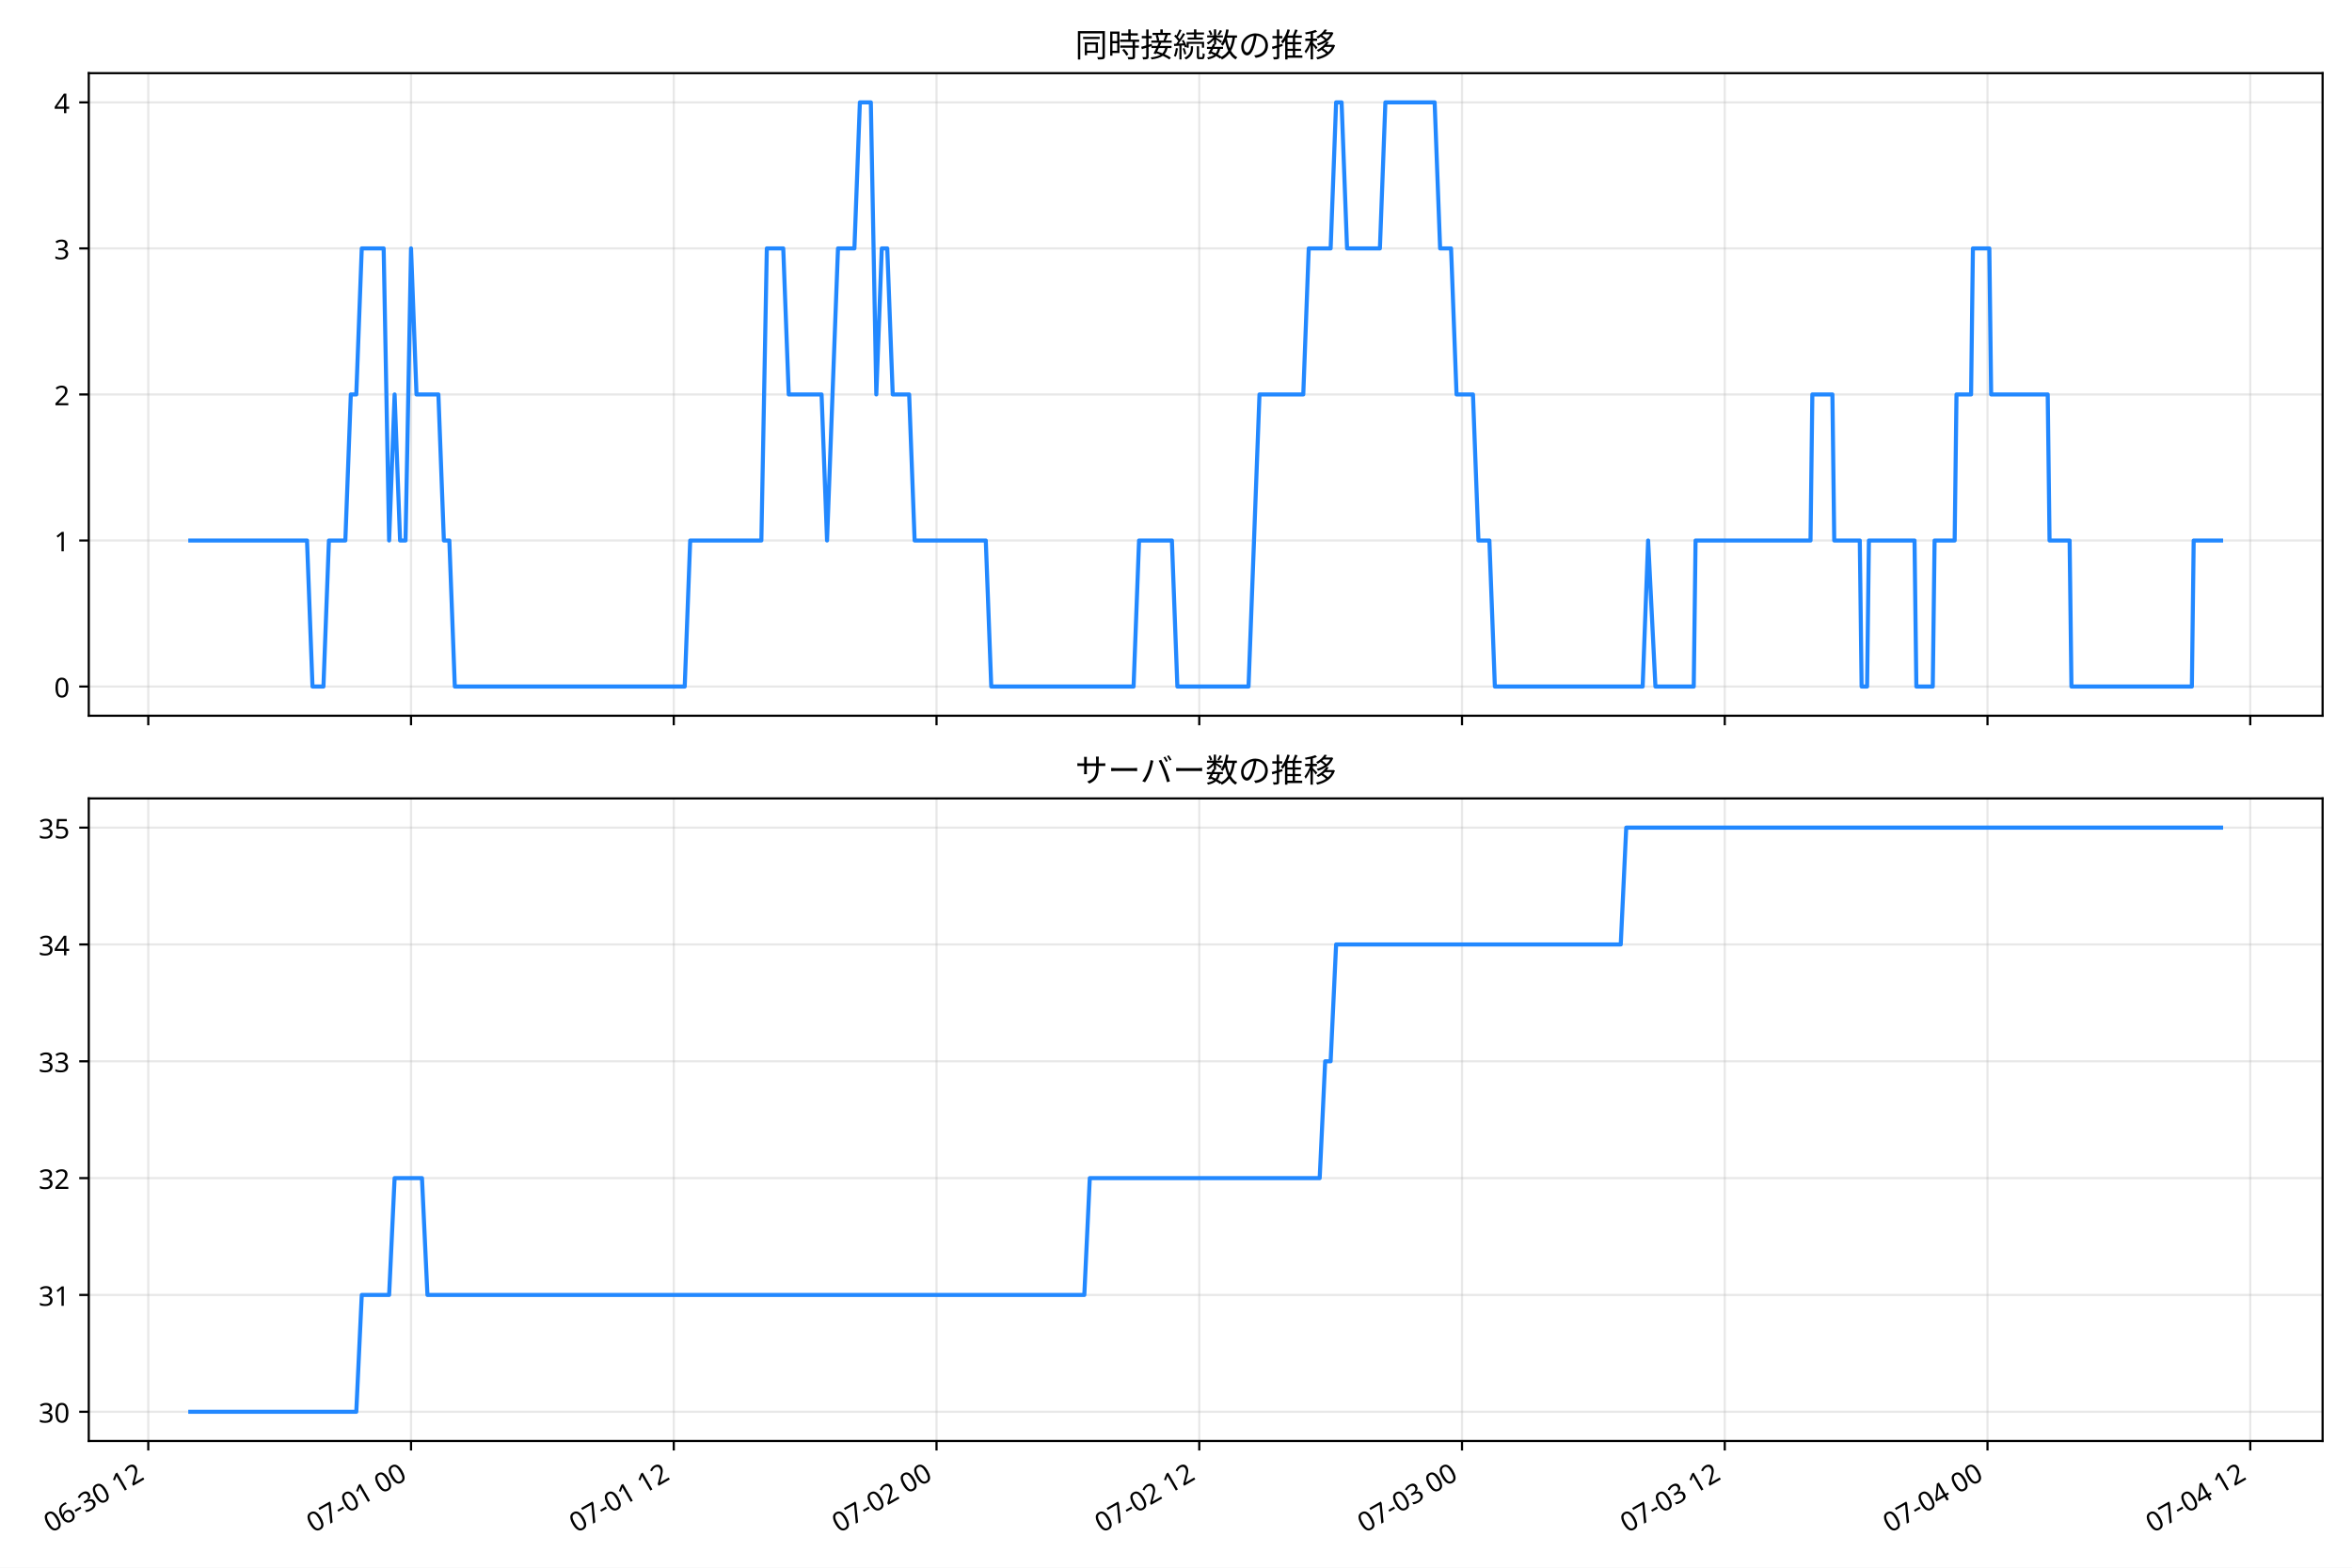
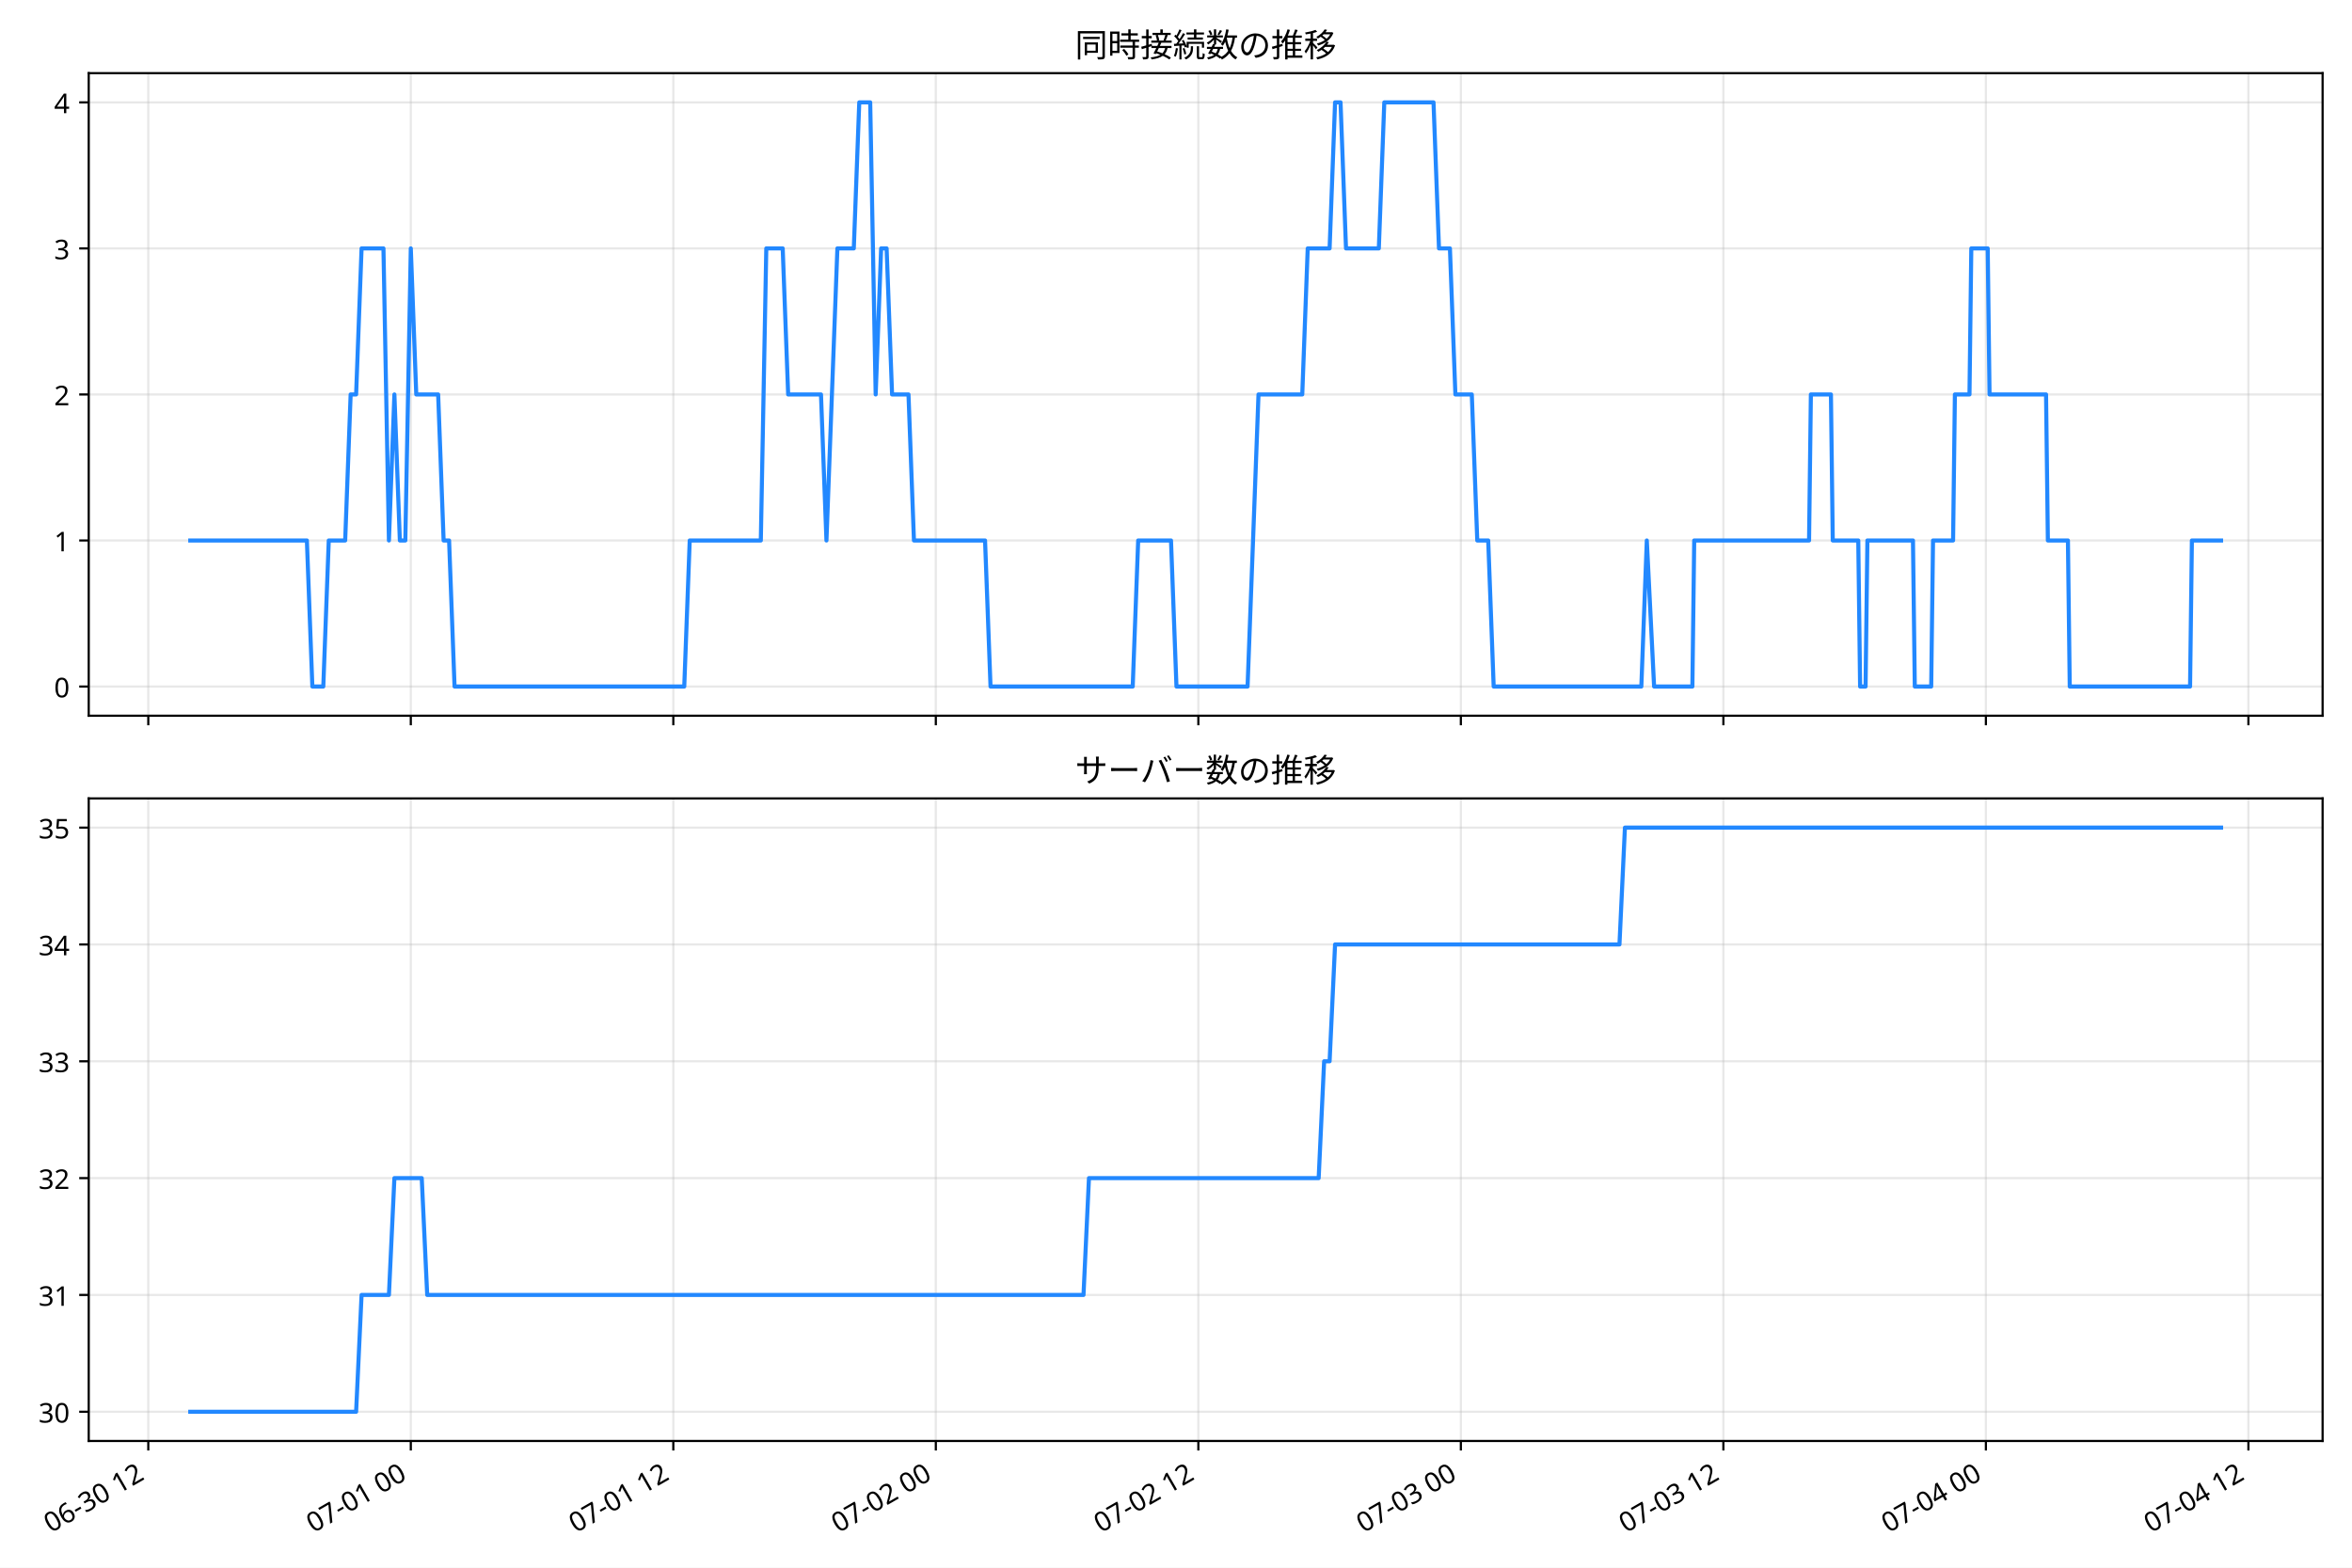
<svg xmlns="http://www.w3.org/2000/svg" xmlns:xlink="http://www.w3.org/1999/xlink" width="864pt" height="576pt" viewBox="0 0 864 576" version="1.1">
  <defs>
    <style type="text/css">*{stroke-linejoin: round; stroke-linecap: butt}</style>
  </defs>
  <g id="figure_1">
    <g id="patch_1">
      <path d="M 0 576  L 864 576  L 864 0  L 0 0  z " style="fill: #ffffff" />
    </g>
    <g id="axes_1">
      <g id="patch_2">
-         <path d="M 32.606 262.973  L 853.2 262.973  L 853.2 26.88  L 32.606 26.88  z " style="fill: #ffffff" />
+         <path d="M 32.595 262.973  L 853.2 262.973  L 853.2 26.88  L 32.595 26.88  z " style="fill: #ffffff" />
      </g>
      <g id="matplotlib.axis_1">
        <g id="xtick_1">
          <g id="line2d_1">
-             <path d="M 54.469 262.973  L 54.469 26.88  " clip-path="url(#p1c70924db7)" style="fill: none; stroke: #b0b0b0; stroke-opacity: 0.3; stroke-width: 0.8; stroke-linecap: square" />
+             <path d="M 54.472 262.973  L 54.472 26.88  " clip-path="url(#p6344072a41)" style="fill: none; stroke: #b0b0b0; stroke-opacity: 0.3; stroke-width: 0.8; stroke-linecap: square" />
          </g>
          <g id="line2d_2">
            <defs>
-               <path id="m3c6f975d9b" d="M 0 0  L 0 3.5  " style="stroke: #000000; stroke-width: 0.8" />
+               <path id="m04840f5a11" d="M 0 0  L 0 3.5  " style="stroke: #000000; stroke-width: 0.8" />
            </defs>
            <g>
-               <use xlink:href="#m3c6f975d9b" x="54.469" y="262.973" style="stroke: #000000; stroke-width: 0.8" />
+               <use xlink:href="#m04840f5a11" x="54.472" y="262.973" style="stroke: #000000; stroke-width: 0.8" />
            </g>
          </g>
        </g>
        <g id="xtick_2">
          <g id="line2d_3">
-             <path d="M 150.989 262.973  L 150.989 26.88  " clip-path="url(#p1c70924db7)" style="fill: none; stroke: #b0b0b0; stroke-opacity: 0.3; stroke-width: 0.8; stroke-linecap: square" />
+             <path d="M 150.906 262.973  L 150.906 26.88  " clip-path="url(#p6344072a41)" style="fill: none; stroke: #b0b0b0; stroke-opacity: 0.3; stroke-width: 0.8; stroke-linecap: square" />
          </g>
          <g id="line2d_4">
            <g>
-               <use xlink:href="#m3c6f975d9b" x="150.989" y="262.973" style="stroke: #000000; stroke-width: 0.8" />
+               <use xlink:href="#m04840f5a11" x="150.906" y="262.973" style="stroke: #000000; stroke-width: 0.8" />
            </g>
          </g>
        </g>
        <g id="xtick_3">
          <g id="line2d_5">
-             <path d="M 247.508 262.973  L 247.508 26.88  " clip-path="url(#p1c70924db7)" style="fill: none; stroke: #b0b0b0; stroke-opacity: 0.3; stroke-width: 0.8; stroke-linecap: square" />
+             <path d="M 247.34 262.973  L 247.34 26.88  " clip-path="url(#p6344072a41)" style="fill: none; stroke: #b0b0b0; stroke-opacity: 0.3; stroke-width: 0.8; stroke-linecap: square" />
          </g>
          <g id="line2d_6">
            <g>
-               <use xlink:href="#m3c6f975d9b" x="247.508" y="262.973" style="stroke: #000000; stroke-width: 0.8" />
+               <use xlink:href="#m04840f5a11" x="247.34" y="262.973" style="stroke: #000000; stroke-width: 0.8" />
            </g>
          </g>
        </g>
        <g id="xtick_4">
          <g id="line2d_7">
-             <path d="M 344.028 262.973  L 344.028 26.88  " clip-path="url(#p1c70924db7)" style="fill: none; stroke: #b0b0b0; stroke-opacity: 0.3; stroke-width: 0.8; stroke-linecap: square" />
+             <path d="M 343.774 262.973  L 343.774 26.88  " clip-path="url(#p6344072a41)" style="fill: none; stroke: #b0b0b0; stroke-opacity: 0.3; stroke-width: 0.8; stroke-linecap: square" />
          </g>
          <g id="line2d_8">
            <g>
-               <use xlink:href="#m3c6f975d9b" x="344.028" y="262.973" style="stroke: #000000; stroke-width: 0.8" />
+               <use xlink:href="#m04840f5a11" x="343.774" y="262.973" style="stroke: #000000; stroke-width: 0.8" />
            </g>
          </g>
        </g>
        <g id="xtick_5">
          <g id="line2d_9">
-             <path d="M 440.547 262.973  L 440.547 26.88  " clip-path="url(#p1c70924db7)" style="fill: none; stroke: #b0b0b0; stroke-opacity: 0.3; stroke-width: 0.8; stroke-linecap: square" />
+             <path d="M 440.209 262.973  L 440.209 26.88  " clip-path="url(#p6344072a41)" style="fill: none; stroke: #b0b0b0; stroke-opacity: 0.3; stroke-width: 0.8; stroke-linecap: square" />
          </g>
          <g id="line2d_10">
            <g>
-               <use xlink:href="#m3c6f975d9b" x="440.547" y="262.973" style="stroke: #000000; stroke-width: 0.8" />
+               <use xlink:href="#m04840f5a11" x="440.209" y="262.973" style="stroke: #000000; stroke-width: 0.8" />
            </g>
          </g>
        </g>
        <g id="xtick_6">
          <g id="line2d_11">
-             <path d="M 537.066 262.973  L 537.066 26.88  " clip-path="url(#p1c70924db7)" style="fill: none; stroke: #b0b0b0; stroke-opacity: 0.3; stroke-width: 0.8; stroke-linecap: square" />
+             <path d="M 536.643 262.973  L 536.643 26.88  " clip-path="url(#p6344072a41)" style="fill: none; stroke: #b0b0b0; stroke-opacity: 0.3; stroke-width: 0.8; stroke-linecap: square" />
          </g>
          <g id="line2d_12">
            <g>
-               <use xlink:href="#m3c6f975d9b" x="537.066" y="262.973" style="stroke: #000000; stroke-width: 0.8" />
+               <use xlink:href="#m04840f5a11" x="536.643" y="262.973" style="stroke: #000000; stroke-width: 0.8" />
            </g>
          </g>
        </g>
        <g id="xtick_7">
          <g id="line2d_13">
-             <path d="M 633.586 262.973  L 633.586 26.88  " clip-path="url(#p1c70924db7)" style="fill: none; stroke: #b0b0b0; stroke-opacity: 0.3; stroke-width: 0.8; stroke-linecap: square" />
+             <path d="M 633.077 262.973  L 633.077 26.88  " clip-path="url(#p6344072a41)" style="fill: none; stroke: #b0b0b0; stroke-opacity: 0.3; stroke-width: 0.8; stroke-linecap: square" />
          </g>
          <g id="line2d_14">
            <g>
-               <use xlink:href="#m3c6f975d9b" x="633.586" y="262.973" style="stroke: #000000; stroke-width: 0.8" />
+               <use xlink:href="#m04840f5a11" x="633.077" y="262.973" style="stroke: #000000; stroke-width: 0.8" />
            </g>
          </g>
        </g>
        <g id="xtick_8">
          <g id="line2d_15">
-             <path d="M 730.105 262.973  L 730.105 26.88  " clip-path="url(#p1c70924db7)" style="fill: none; stroke: #b0b0b0; stroke-opacity: 0.3; stroke-width: 0.8; stroke-linecap: square" />
+             <path d="M 729.511 262.973  L 729.511 26.88  " clip-path="url(#p6344072a41)" style="fill: none; stroke: #b0b0b0; stroke-opacity: 0.3; stroke-width: 0.8; stroke-linecap: square" />
          </g>
          <g id="line2d_16">
            <g>
-               <use xlink:href="#m3c6f975d9b" x="730.105" y="262.973" style="stroke: #000000; stroke-width: 0.8" />
+               <use xlink:href="#m04840f5a11" x="729.511" y="262.973" style="stroke: #000000; stroke-width: 0.8" />
            </g>
          </g>
        </g>
        <g id="xtick_9">
          <g id="line2d_17">
-             <path d="M 826.625 262.973  L 826.625 26.88  " clip-path="url(#p1c70924db7)" style="fill: none; stroke: #b0b0b0; stroke-opacity: 0.3; stroke-width: 0.8; stroke-linecap: square" />
+             <path d="M 825.945 262.973  L 825.945 26.88  " clip-path="url(#p6344072a41)" style="fill: none; stroke: #b0b0b0; stroke-opacity: 0.3; stroke-width: 0.8; stroke-linecap: square" />
          </g>
          <g id="line2d_18">
            <g>
-               <use xlink:href="#m3c6f975d9b" x="826.625" y="262.973" style="stroke: #000000; stroke-width: 0.8" />
+               <use xlink:href="#m04840f5a11" x="825.945" y="262.973" style="stroke: #000000; stroke-width: 0.8" />
            </g>
          </g>
        </g>
      </g>
      <g id="matplotlib.axis_2">
        <g id="ytick_1">
          <g id="line2d_19">
-             <path d="M 32.606 252.241  L 853.2 252.241  " clip-path="url(#p1c70924db7)" style="fill: none; stroke: #b0b0b0; stroke-opacity: 0.3; stroke-width: 0.8; stroke-linecap: square" />
+             <path d="M 32.595 252.241  L 853.2 252.241  " clip-path="url(#p6344072a41)" style="fill: none; stroke: #b0b0b0; stroke-opacity: 0.3; stroke-width: 0.8; stroke-linecap: square" />
          </g>
          <g id="line2d_20">
            <defs>
-               <path id="med334ea3a2" d="M 0 0  L -3.5 0  " style="stroke: #000000; stroke-width: 0.8" />
+               <path id="m903508f069" d="M 0 0  L -3.5 0  " style="stroke: #000000; stroke-width: 0.8" />
            </defs>
            <g>
-               <use xlink:href="#med334ea3a2" x="32.606" y="252.241" style="stroke: #000000; stroke-width: 0.8" />
+               <use xlink:href="#m903508f069" x="32.595" y="252.241" style="stroke: #000000; stroke-width: 0.8" />
            </g>
          </g>
          <g id="text_1">
-             <text style="font-size: 10px; font-family: 'Noto Sans JP'; text-anchor: end" x="25.606" y="256.226" transform="rotate(-0 25.60603 256.2264)">0</text>
+             <text style="font-size: 10px; font-family: 'Noto Sans JP'; text-anchor: end" x="25.595" y="256.226" transform="rotate(-0 25.59472 256.2264)">0</text>
          </g>
        </g>
        <g id="ytick_2">
          <g id="line2d_21">
-             <path d="M 32.606 198.584  L 853.2 198.584  " clip-path="url(#p1c70924db7)" style="fill: none; stroke: #b0b0b0; stroke-opacity: 0.3; stroke-width: 0.8; stroke-linecap: square" />
+             <path d="M 32.595 198.584  L 853.2 198.584  " clip-path="url(#p6344072a41)" style="fill: none; stroke: #b0b0b0; stroke-opacity: 0.3; stroke-width: 0.8; stroke-linecap: square" />
          </g>
          <g id="line2d_22">
            <g>
-               <use xlink:href="#med334ea3a2" x="32.606" y="198.584" style="stroke: #000000; stroke-width: 0.8" />
+               <use xlink:href="#m903508f069" x="32.595" y="198.584" style="stroke: #000000; stroke-width: 0.8" />
            </g>
          </g>
          <g id="text_2">
-             <text style="font-size: 10px; font-family: 'Noto Sans JP'; text-anchor: end" x="25.606" y="202.569" transform="rotate(-0 25.60603 202.569)">1</text>
+             <text style="font-size: 10px; font-family: 'Noto Sans JP'; text-anchor: end" x="25.595" y="202.569" transform="rotate(-0 25.59472 202.569)">1</text>
          </g>
        </g>
        <g id="ytick_3">
          <g id="line2d_23">
-             <path d="M 32.606 144.926  L 853.2 144.926  " clip-path="url(#p1c70924db7)" style="fill: none; stroke: #b0b0b0; stroke-opacity: 0.3; stroke-width: 0.8; stroke-linecap: square" />
+             <path d="M 32.595 144.926  L 853.2 144.926  " clip-path="url(#p6344072a41)" style="fill: none; stroke: #b0b0b0; stroke-opacity: 0.3; stroke-width: 0.8; stroke-linecap: square" />
          </g>
          <g id="line2d_24">
            <g>
-               <use xlink:href="#med334ea3a2" x="32.606" y="144.926" style="stroke: #000000; stroke-width: 0.8" />
+               <use xlink:href="#m903508f069" x="32.595" y="144.926" style="stroke: #000000; stroke-width: 0.8" />
            </g>
          </g>
          <g id="text_3">
-             <text style="font-size: 10px; font-family: 'Noto Sans JP'; text-anchor: end" x="25.606" y="148.912" transform="rotate(-0 25.60603 148.9115)">2</text>
+             <text style="font-size: 10px; font-family: 'Noto Sans JP'; text-anchor: end" x="25.595" y="148.912" transform="rotate(-0 25.59472 148.9115)">2</text>
          </g>
        </g>
        <g id="ytick_4">
          <g id="line2d_25">
-             <path d="M 32.606 91.269  L 853.2 91.269  " clip-path="url(#p1c70924db7)" style="fill: none; stroke: #b0b0b0; stroke-opacity: 0.3; stroke-width: 0.8; stroke-linecap: square" />
+             <path d="M 32.595 91.269  L 853.2 91.269  " clip-path="url(#p6344072a41)" style="fill: none; stroke: #b0b0b0; stroke-opacity: 0.3; stroke-width: 0.8; stroke-linecap: square" />
          </g>
          <g id="line2d_26">
            <g>
-               <use xlink:href="#med334ea3a2" x="32.606" y="91.269" style="stroke: #000000; stroke-width: 0.8" />
+               <use xlink:href="#m903508f069" x="32.595" y="91.269" style="stroke: #000000; stroke-width: 0.8" />
            </g>
          </g>
          <g id="text_4">
-             <text style="font-size: 10px; font-family: 'Noto Sans JP'; text-anchor: end" x="25.606" y="95.254" transform="rotate(-0 25.60603 95.25408)">3</text>
+             <text style="font-size: 10px; font-family: 'Noto Sans JP'; text-anchor: end" x="25.595" y="95.254" transform="rotate(-0 25.59472 95.25408)">3</text>
          </g>
        </g>
        <g id="ytick_5">
          <g id="line2d_27">
-             <path d="M 32.606 37.611  L 853.2 37.611  " clip-path="url(#p1c70924db7)" style="fill: none; stroke: #b0b0b0; stroke-opacity: 0.3; stroke-width: 0.8; stroke-linecap: square" />
+             <path d="M 32.595 37.611  L 853.2 37.611  " clip-path="url(#p6344072a41)" style="fill: none; stroke: #b0b0b0; stroke-opacity: 0.3; stroke-width: 0.8; stroke-linecap: square" />
          </g>
          <g id="line2d_28">
            <g>
-               <use xlink:href="#med334ea3a2" x="32.606" y="37.611" style="stroke: #000000; stroke-width: 0.8" />
+               <use xlink:href="#m903508f069" x="32.595" y="37.611" style="stroke: #000000; stroke-width: 0.8" />
            </g>
          </g>
          <g id="text_5">
-             <text style="font-size: 10px; font-family: 'Noto Sans JP'; text-anchor: end" x="25.606" y="41.597" transform="rotate(-0 25.60603 41.59664)">4</text>
+             <text style="font-size: 10px; font-family: 'Noto Sans JP'; text-anchor: end" x="25.595" y="41.597" transform="rotate(-0 25.59472 41.59664)">4</text>
          </g>
        </g>
      </g>
      <g id="line2d_29">
-         <path d="M 69.906 198.584  L 112.783 198.584  L 114.794 252.241  L 118.816 252.241  L 120.826 198.584  L 126.859 198.584  L 128.87 144.926  L 130.881 144.926  L 132.891 91.269  L 140.935 91.269  L 142.945 198.584  L 144.956 144.926  L 146.967 198.584  L 148.978 198.584  L 150.989 91.269  L 153 144.926  L 161.043 144.926  L 163.054 198.584  L 165.065 198.584  L 167.075 252.241  L 251.53 252.241  L 253.541 198.584  L 279.681 198.584  L 281.692 91.269  L 287.725 91.269  L 289.735 144.926  L 301.8 144.926  L 303.811 198.584  L 307.833 91.269  L 313.865 91.269  L 315.876 37.611  L 319.898 37.611  L 321.909 144.926  L 323.919 91.269  L 325.93 91.269  L 327.941 144.926  L 333.973 144.926  L 335.984 198.584  L 362.125 198.584  L 364.136 252.241  L 416.417 252.241  L 418.428 198.584  L 430.493 198.584  L 432.504 252.241  L 458.644 252.241  L 462.666 144.926  L 478.753 144.926  L 480.763 91.269  L 488.807 91.269  L 490.818 37.611  L 492.828 37.611  L 494.839 91.269  L 506.904 91.269  L 508.915 37.611  L 527.012 37.611  L 529.023 91.269  L 533.045 91.269  L 535.056 144.926  L 541.088 144.926  L 543.099 198.584  L 547.121 198.584  L 549.131 252.241  L 603.424 252.241  L 605.434 198.584  L 608.115 252.241  L 622.191 252.241  L 622.861 198.584  L 665.089 198.584  L 665.759 144.926  L 673.132 144.926  L 673.802 198.584  L 683.186 198.584  L 683.856 252.241  L 685.867 252.241  L 686.537 198.584  L 703.294 198.584  L 703.965 252.241  L 709.997 252.241  L 710.667 198.584  L 718.04 198.584  L 718.711 144.926  L 724.073 144.926  L 724.743 91.269  L 730.776 91.269  L 731.446 144.926  L 752.224 144.926  L 752.895 198.584  L 760.268 198.584  L 760.938 252.241  L 805.176 252.241  L 805.846 198.584  L 815.9 198.584  L 815.9 198.584  " clip-path="url(#p1c70924db7)" style="fill: none; stroke: #2288ff; stroke-width: 1.5; stroke-linecap: square" />
+         <path d="M 69.895 198.584  L 112.734 198.584  L 114.744 252.241  L 118.762 252.241  L 120.771 198.584  L 126.798 198.584  L 128.807 144.926  L 130.816 144.926  L 132.825 91.269  L 140.861 91.269  L 142.87 198.584  L 144.879 144.926  L 146.888 198.584  L 148.897 198.584  L 150.906 91.269  L 152.915 144.926  L 160.952 144.926  L 162.961 198.584  L 164.97 198.584  L 166.979 252.241  L 251.358 252.241  L 253.368 198.584  L 279.485 198.584  L 281.494 91.269  L 287.521 91.269  L 289.53 144.926  L 301.585 144.926  L 303.594 198.584  L 307.612 91.269  L 313.639 91.269  L 315.648 37.611  L 319.666 37.611  L 321.675 144.926  L 323.684 91.269  L 325.693 91.269  L 327.702 144.926  L 333.729 144.926  L 335.738 198.584  L 361.856 198.584  L 363.865 252.241  L 416.1 252.241  L 418.109 198.584  L 430.163 198.584  L 432.172 252.241  L 458.29 252.241  L 462.308 144.926  L 478.38 144.926  L 480.389 91.269  L 488.426 91.269  L 490.435 37.611  L 492.444 37.611  L 494.453 91.269  L 506.507 91.269  L 508.516 37.611  L 526.597 37.611  L 528.607 91.269  L 532.625 91.269  L 534.634 144.926  L 540.661 144.926  L 542.67 198.584  L 546.688 198.584  L 548.697 252.241  L 602.941 252.241  L 604.95 198.584  L 607.629 252.241  L 621.692 252.241  L 622.362 198.584  L 664.552 198.584  L 665.221 144.926  L 672.588 144.926  L 673.258 198.584  L 682.633 198.584  L 683.303 252.241  L 685.312 252.241  L 685.982 198.584  L 702.724 198.584  L 703.393 252.241  L 709.42 252.241  L 710.09 198.584  L 717.457 198.584  L 718.126 144.926  L 723.484 144.926  L 724.153 91.269  L 730.181 91.269  L 730.85 144.926  L 751.61 144.926  L 752.28 198.584  L 759.647 198.584  L 760.316 252.241  L 804.515 252.241  L 805.185 198.584  L 815.9 198.584  L 815.9 198.584  " clip-path="url(#p6344072a41)" style="fill: none; stroke: #2288ff; stroke-width: 1.5; stroke-linecap: square" />
      </g>
      <g id="patch_3">
-         <path d="M 32.606 262.973  L 32.606 26.88  " style="fill: none; stroke: #000000; stroke-width: 0.8; stroke-linejoin: miter; stroke-linecap: square" />
+         <path d="M 32.595 262.973  L 32.595 26.88  " style="fill: none; stroke: #000000; stroke-width: 0.8; stroke-linejoin: miter; stroke-linecap: square" />
      </g>
      <g id="patch_4">
        <path d="M 853.2 262.973  L 853.2 26.88  " style="fill: none; stroke: #000000; stroke-width: 0.8; stroke-linejoin: miter; stroke-linecap: square" />
      </g>
      <g id="patch_5">
-         <path d="M 32.606 262.973  L 853.2 262.973  " style="fill: none; stroke: #000000; stroke-width: 0.8; stroke-linejoin: miter; stroke-linecap: square" />
+         <path d="M 32.595 262.973  L 853.2 262.973  " style="fill: none; stroke: #000000; stroke-width: 0.8; stroke-linejoin: miter; stroke-linecap: square" />
      </g>
      <g id="patch_6">
-         <path d="M 32.606 26.88  L 853.2 26.88  " style="fill: none; stroke: #000000; stroke-width: 0.8; stroke-linejoin: miter; stroke-linecap: square" />
+         <path d="M 32.595 26.88  L 853.2 26.88  " style="fill: none; stroke: #000000; stroke-width: 0.8; stroke-linejoin: miter; stroke-linecap: square" />
      </g>
      <g id="text_6">
-         <text style="font-size: 12px; font-family: 'Noto Sans JP'; text-anchor: middle" x="442.903" y="20.88" transform="rotate(-0 442.903 20.88)">同時接続数の推移</text>
+         <text style="font-size: 12px; font-family: 'Noto Sans JP'; text-anchor: middle" x="442.897" y="20.88" transform="rotate(-0 442.8974 20.88)">同時接続数の推移</text>
      </g>
    </g>
    <g id="axes_2">
      <g id="patch_7">
-         <path d="M 32.606 529.445  L 853.2 529.445  L 853.2 293.353  L 32.606 293.353  z " style="fill: #ffffff" />
+         <path d="M 32.595 529.445  L 853.2 529.445  L 853.2 293.353  L 32.595 293.353  z " style="fill: #ffffff" />
      </g>
      <g id="matplotlib.axis_3">
        <g id="xtick_10">
          <g id="line2d_30">
-             <path d="M 54.469 529.445  L 54.469 293.353  " clip-path="url(#pd8e232817e)" style="fill: none; stroke: #b0b0b0; stroke-opacity: 0.3; stroke-width: 0.8; stroke-linecap: square" />
+             <path d="M 54.472 529.445  L 54.472 293.353  " clip-path="url(#p253adf27a3)" style="fill: none; stroke: #b0b0b0; stroke-opacity: 0.3; stroke-width: 0.8; stroke-linecap: square" />
          </g>
          <g id="line2d_31">
            <g>
-               <use xlink:href="#m3c6f975d9b" x="54.469" y="529.445" style="stroke: #000000; stroke-width: 0.8" />
+               <use xlink:href="#m04840f5a11" x="54.472" y="529.445" style="stroke: #000000; stroke-width: 0.8" />
            </g>
          </g>
          <g id="text_7">
-             <text style="font-size: 10px; font-family: 'Noto Sans JP'" transform="translate(18.6959 563.3581) rotate(-30)">06-30 12</text>
+             <text style="font-size: 10px; font-family: 'Noto Sans JP'" transform="translate(18.69875 563.3581) rotate(-30)">06-30 12</text>
          </g>
        </g>
        <g id="xtick_11">
          <g id="line2d_32">
-             <path d="M 150.989 529.445  L 150.989 293.353  " clip-path="url(#pd8e232817e)" style="fill: none; stroke: #b0b0b0; stroke-opacity: 0.3; stroke-width: 0.8; stroke-linecap: square" />
+             <path d="M 150.906 529.445  L 150.906 293.353  " clip-path="url(#p253adf27a3)" style="fill: none; stroke: #b0b0b0; stroke-opacity: 0.3; stroke-width: 0.8; stroke-linecap: square" />
          </g>
          <g id="line2d_33">
            <g>
-               <use xlink:href="#m3c6f975d9b" x="150.989" y="529.445" style="stroke: #000000; stroke-width: 0.8" />
+               <use xlink:href="#m04840f5a11" x="150.906" y="529.445" style="stroke: #000000; stroke-width: 0.8" />
            </g>
          </g>
          <g id="text_8">
-             <text style="font-size: 10px; font-family: 'Noto Sans JP'" transform="translate(115.2153 563.3581) rotate(-30)">07-01 00</text>
+             <text style="font-size: 10px; font-family: 'Noto Sans JP'" transform="translate(115.1328 563.3581) rotate(-30)">07-01 00</text>
          </g>
        </g>
        <g id="xtick_12">
          <g id="line2d_34">
-             <path d="M 247.508 529.445  L 247.508 293.353  " clip-path="url(#pd8e232817e)" style="fill: none; stroke: #b0b0b0; stroke-opacity: 0.3; stroke-width: 0.8; stroke-linecap: square" />
+             <path d="M 247.34 529.445  L 247.34 293.353  " clip-path="url(#p253adf27a3)" style="fill: none; stroke: #b0b0b0; stroke-opacity: 0.3; stroke-width: 0.8; stroke-linecap: square" />
          </g>
          <g id="line2d_35">
            <g>
-               <use xlink:href="#m3c6f975d9b" x="247.508" y="529.445" style="stroke: #000000; stroke-width: 0.8" />
+               <use xlink:href="#m04840f5a11" x="247.34" y="529.445" style="stroke: #000000; stroke-width: 0.8" />
            </g>
          </g>
          <g id="text_9">
-             <text style="font-size: 10px; font-family: 'Noto Sans JP'" transform="translate(211.7347 563.3581) rotate(-30)">07-01 12</text>
+             <text style="font-size: 10px; font-family: 'Noto Sans JP'" transform="translate(211.5669 563.3581) rotate(-30)">07-01 12</text>
          </g>
        </g>
        <g id="xtick_13">
          <g id="line2d_36">
-             <path d="M 344.028 529.445  L 344.028 293.353  " clip-path="url(#pd8e232817e)" style="fill: none; stroke: #b0b0b0; stroke-opacity: 0.3; stroke-width: 0.8; stroke-linecap: square" />
+             <path d="M 343.774 529.445  L 343.774 293.353  " clip-path="url(#p253adf27a3)" style="fill: none; stroke: #b0b0b0; stroke-opacity: 0.3; stroke-width: 0.8; stroke-linecap: square" />
          </g>
          <g id="line2d_37">
            <g>
-               <use xlink:href="#m3c6f975d9b" x="344.028" y="529.445" style="stroke: #000000; stroke-width: 0.8" />
+               <use xlink:href="#m04840f5a11" x="343.774" y="529.445" style="stroke: #000000; stroke-width: 0.8" />
            </g>
          </g>
          <g id="text_10">
-             <text style="font-size: 10px; font-family: 'Noto Sans JP'" transform="translate(308.2541 563.3581) rotate(-30)">07-02 00</text>
+             <text style="font-size: 10px; font-family: 'Noto Sans JP'" transform="translate(308.001 563.3581) rotate(-30)">07-02 00</text>
          </g>
        </g>
        <g id="xtick_14">
          <g id="line2d_38">
-             <path d="M 440.547 529.445  L 440.547 293.353  " clip-path="url(#pd8e232817e)" style="fill: none; stroke: #b0b0b0; stroke-opacity: 0.3; stroke-width: 0.8; stroke-linecap: square" />
+             <path d="M 440.209 529.445  L 440.209 293.353  " clip-path="url(#p253adf27a3)" style="fill: none; stroke: #b0b0b0; stroke-opacity: 0.3; stroke-width: 0.8; stroke-linecap: square" />
          </g>
          <g id="line2d_39">
            <g>
-               <use xlink:href="#m3c6f975d9b" x="440.547" y="529.445" style="stroke: #000000; stroke-width: 0.8" />
+               <use xlink:href="#m04840f5a11" x="440.209" y="529.445" style="stroke: #000000; stroke-width: 0.8" />
            </g>
          </g>
          <g id="text_11">
-             <text style="font-size: 10px; font-family: 'Noto Sans JP'" transform="translate(404.7736 563.3581) rotate(-30)">07-02 12</text>
+             <text style="font-size: 10px; font-family: 'Noto Sans JP'" transform="translate(404.4351 563.3581) rotate(-30)">07-02 12</text>
          </g>
        </g>
        <g id="xtick_15">
          <g id="line2d_40">
-             <path d="M 537.066 529.445  L 537.066 293.353  " clip-path="url(#pd8e232817e)" style="fill: none; stroke: #b0b0b0; stroke-opacity: 0.3; stroke-width: 0.8; stroke-linecap: square" />
+             <path d="M 536.643 529.445  L 536.643 293.353  " clip-path="url(#p253adf27a3)" style="fill: none; stroke: #b0b0b0; stroke-opacity: 0.3; stroke-width: 0.8; stroke-linecap: square" />
          </g>
          <g id="line2d_41">
            <g>
-               <use xlink:href="#m3c6f975d9b" x="537.066" y="529.445" style="stroke: #000000; stroke-width: 0.8" />
+               <use xlink:href="#m04840f5a11" x="536.643" y="529.445" style="stroke: #000000; stroke-width: 0.8" />
            </g>
          </g>
          <g id="text_12">
-             <text style="font-size: 10px; font-family: 'Noto Sans JP'" transform="translate(501.293 563.3581) rotate(-30)">07-03 00</text>
+             <text style="font-size: 10px; font-family: 'Noto Sans JP'" transform="translate(500.8692 563.3581) rotate(-30)">07-03 00</text>
          </g>
        </g>
        <g id="xtick_16">
          <g id="line2d_42">
-             <path d="M 633.586 529.445  L 633.586 293.353  " clip-path="url(#pd8e232817e)" style="fill: none; stroke: #b0b0b0; stroke-opacity: 0.3; stroke-width: 0.8; stroke-linecap: square" />
+             <path d="M 633.077 529.445  L 633.077 293.353  " clip-path="url(#p253adf27a3)" style="fill: none; stroke: #b0b0b0; stroke-opacity: 0.3; stroke-width: 0.8; stroke-linecap: square" />
          </g>
          <g id="line2d_43">
            <g>
-               <use xlink:href="#m3c6f975d9b" x="633.586" y="529.445" style="stroke: #000000; stroke-width: 0.8" />
+               <use xlink:href="#m04840f5a11" x="633.077" y="529.445" style="stroke: #000000; stroke-width: 0.8" />
            </g>
          </g>
          <g id="text_13">
-             <text style="font-size: 10px; font-family: 'Noto Sans JP'" transform="translate(597.8124 563.3581) rotate(-30)">07-03 12</text>
+             <text style="font-size: 10px; font-family: 'Noto Sans JP'" transform="translate(597.3033 563.3581) rotate(-30)">07-03 12</text>
          </g>
        </g>
        <g id="xtick_17">
          <g id="line2d_44">
-             <path d="M 730.105 529.445  L 730.105 293.353  " clip-path="url(#pd8e232817e)" style="fill: none; stroke: #b0b0b0; stroke-opacity: 0.3; stroke-width: 0.8; stroke-linecap: square" />
+             <path d="M 729.511 529.445  L 729.511 293.353  " clip-path="url(#p253adf27a3)" style="fill: none; stroke: #b0b0b0; stroke-opacity: 0.3; stroke-width: 0.8; stroke-linecap: square" />
          </g>
          <g id="line2d_45">
            <g>
-               <use xlink:href="#m3c6f975d9b" x="730.105" y="529.445" style="stroke: #000000; stroke-width: 0.8" />
+               <use xlink:href="#m04840f5a11" x="729.511" y="529.445" style="stroke: #000000; stroke-width: 0.8" />
            </g>
          </g>
          <g id="text_14">
-             <text style="font-size: 10px; font-family: 'Noto Sans JP'" transform="translate(694.3318 563.3581) rotate(-30)">07-04 00</text>
+             <text style="font-size: 10px; font-family: 'Noto Sans JP'" transform="translate(693.7374 563.3581) rotate(-30)">07-04 00</text>
          </g>
        </g>
        <g id="xtick_18">
          <g id="line2d_46">
-             <path d="M 826.625 529.445  L 826.625 293.353  " clip-path="url(#pd8e232817e)" style="fill: none; stroke: #b0b0b0; stroke-opacity: 0.3; stroke-width: 0.8; stroke-linecap: square" />
+             <path d="M 825.945 529.445  L 825.945 293.353  " clip-path="url(#p253adf27a3)" style="fill: none; stroke: #b0b0b0; stroke-opacity: 0.3; stroke-width: 0.8; stroke-linecap: square" />
          </g>
          <g id="line2d_47">
            <g>
-               <use xlink:href="#m3c6f975d9b" x="826.625" y="529.445" style="stroke: #000000; stroke-width: 0.8" />
+               <use xlink:href="#m04840f5a11" x="825.945" y="529.445" style="stroke: #000000; stroke-width: 0.8" />
            </g>
          </g>
          <g id="text_15">
-             <text style="font-size: 10px; font-family: 'Noto Sans JP'" transform="translate(790.8512 563.3581) rotate(-30)">07-04 12</text>
+             <text style="font-size: 10px; font-family: 'Noto Sans JP'" transform="translate(790.1715 563.3581) rotate(-30)">07-04 12</text>
          </g>
        </g>
      </g>
      <g id="matplotlib.axis_4">
        <g id="ytick_6">
          <g id="line2d_48">
-             <path d="M 32.606 518.714  L 853.2 518.714  " clip-path="url(#pd8e232817e)" style="fill: none; stroke: #b0b0b0; stroke-opacity: 0.3; stroke-width: 0.8; stroke-linecap: square" />
+             <path d="M 32.595 518.714  L 853.2 518.714  " clip-path="url(#p253adf27a3)" style="fill: none; stroke: #b0b0b0; stroke-opacity: 0.3; stroke-width: 0.8; stroke-linecap: square" />
          </g>
          <g id="line2d_49">
            <g>
-               <use xlink:href="#med334ea3a2" x="32.606" y="518.714" style="stroke: #000000; stroke-width: 0.8" />
+               <use xlink:href="#m903508f069" x="32.595" y="518.714" style="stroke: #000000; stroke-width: 0.8" />
            </g>
          </g>
          <g id="text_16">
-             <text style="font-size: 10px; font-family: 'Noto Sans JP'; text-anchor: end" x="25.606" y="522.699" transform="rotate(-0 25.60603 522.6991)">30</text>
+             <text style="font-size: 10px; font-family: 'Noto Sans JP'; text-anchor: end" x="25.595" y="522.699" transform="rotate(-0 25.59472 522.6991)">30</text>
          </g>
        </g>
        <g id="ytick_7">
          <g id="line2d_50">
-             <path d="M 32.606 475.788  L 853.2 475.788  " clip-path="url(#pd8e232817e)" style="fill: none; stroke: #b0b0b0; stroke-opacity: 0.3; stroke-width: 0.8; stroke-linecap: square" />
+             <path d="M 32.595 475.788  L 853.2 475.788  " clip-path="url(#p253adf27a3)" style="fill: none; stroke: #b0b0b0; stroke-opacity: 0.3; stroke-width: 0.8; stroke-linecap: square" />
          </g>
          <g id="line2d_51">
            <g>
-               <use xlink:href="#med334ea3a2" x="32.606" y="475.788" style="stroke: #000000; stroke-width: 0.8" />
+               <use xlink:href="#m903508f069" x="32.595" y="475.788" style="stroke: #000000; stroke-width: 0.8" />
            </g>
          </g>
          <g id="text_17">
-             <text style="font-size: 10px; font-family: 'Noto Sans JP'; text-anchor: end" x="25.606" y="479.773" transform="rotate(-0 25.60603 479.7732)">31</text>
+             <text style="font-size: 10px; font-family: 'Noto Sans JP'; text-anchor: end" x="25.595" y="479.773" transform="rotate(-0 25.59472 479.7732)">31</text>
          </g>
        </g>
        <g id="ytick_8">
          <g id="line2d_52">
-             <path d="M 32.606 432.862  L 853.2 432.862  " clip-path="url(#pd8e232817e)" style="fill: none; stroke: #b0b0b0; stroke-opacity: 0.3; stroke-width: 0.8; stroke-linecap: square" />
+             <path d="M 32.595 432.862  L 853.2 432.862  " clip-path="url(#p253adf27a3)" style="fill: none; stroke: #b0b0b0; stroke-opacity: 0.3; stroke-width: 0.8; stroke-linecap: square" />
          </g>
          <g id="line2d_53">
            <g>
-               <use xlink:href="#med334ea3a2" x="32.606" y="432.862" style="stroke: #000000; stroke-width: 0.8" />
+               <use xlink:href="#m903508f069" x="32.595" y="432.862" style="stroke: #000000; stroke-width: 0.8" />
            </g>
          </g>
          <g id="text_18">
-             <text style="font-size: 10px; font-family: 'Noto Sans JP'; text-anchor: end" x="25.606" y="436.847" transform="rotate(-0 25.60603 436.8472)">32</text>
+             <text style="font-size: 10px; font-family: 'Noto Sans JP'; text-anchor: end" x="25.595" y="436.847" transform="rotate(-0 25.59472 436.8472)">32</text>
          </g>
        </g>
        <g id="ytick_9">
          <g id="line2d_54">
-             <path d="M 32.606 389.936  L 853.2 389.936  " clip-path="url(#pd8e232817e)" style="fill: none; stroke: #b0b0b0; stroke-opacity: 0.3; stroke-width: 0.8; stroke-linecap: square" />
+             <path d="M 32.595 389.936  L 853.2 389.936  " clip-path="url(#p253adf27a3)" style="fill: none; stroke: #b0b0b0; stroke-opacity: 0.3; stroke-width: 0.8; stroke-linecap: square" />
          </g>
          <g id="line2d_55">
            <g>
-               <use xlink:href="#med334ea3a2" x="32.606" y="389.936" style="stroke: #000000; stroke-width: 0.8" />
+               <use xlink:href="#m903508f069" x="32.595" y="389.936" style="stroke: #000000; stroke-width: 0.8" />
            </g>
          </g>
          <g id="text_19">
-             <text style="font-size: 10px; font-family: 'Noto Sans JP'; text-anchor: end" x="25.606" y="393.921" transform="rotate(-0 25.60603 393.9213)">33</text>
+             <text style="font-size: 10px; font-family: 'Noto Sans JP'; text-anchor: end" x="25.595" y="393.921" transform="rotate(-0 25.59472 393.9213)">33</text>
          </g>
        </g>
        <g id="ytick_10">
          <g id="line2d_56">
-             <path d="M 32.606 347.01  L 853.2 347.01  " clip-path="url(#pd8e232817e)" style="fill: none; stroke: #b0b0b0; stroke-opacity: 0.3; stroke-width: 0.8; stroke-linecap: square" />
+             <path d="M 32.595 347.01  L 853.2 347.01  " clip-path="url(#p253adf27a3)" style="fill: none; stroke: #b0b0b0; stroke-opacity: 0.3; stroke-width: 0.8; stroke-linecap: square" />
          </g>
          <g id="line2d_57">
            <g>
-               <use xlink:href="#med334ea3a2" x="32.606" y="347.01" style="stroke: #000000; stroke-width: 0.8" />
+               <use xlink:href="#m903508f069" x="32.595" y="347.01" style="stroke: #000000; stroke-width: 0.8" />
            </g>
          </g>
          <g id="text_20">
-             <text style="font-size: 10px; font-family: 'Noto Sans JP'; text-anchor: end" x="25.606" y="350.995" transform="rotate(-0 25.60603 350.9953)">34</text>
+             <text style="font-size: 10px; font-family: 'Noto Sans JP'; text-anchor: end" x="25.595" y="350.995" transform="rotate(-0 25.59472 350.9953)">34</text>
          </g>
        </g>
        <g id="ytick_11">
          <g id="line2d_58">
-             <path d="M 32.606 304.084  L 853.2 304.084  " clip-path="url(#pd8e232817e)" style="fill: none; stroke: #b0b0b0; stroke-opacity: 0.3; stroke-width: 0.8; stroke-linecap: square" />
+             <path d="M 32.595 304.084  L 853.2 304.084  " clip-path="url(#p253adf27a3)" style="fill: none; stroke: #b0b0b0; stroke-opacity: 0.3; stroke-width: 0.8; stroke-linecap: square" />
          </g>
          <g id="line2d_59">
            <g>
-               <use xlink:href="#med334ea3a2" x="32.606" y="304.084" style="stroke: #000000; stroke-width: 0.8" />
+               <use xlink:href="#m903508f069" x="32.595" y="304.084" style="stroke: #000000; stroke-width: 0.8" />
            </g>
          </g>
          <g id="text_21">
-             <text style="font-size: 10px; font-family: 'Noto Sans JP'; text-anchor: end" x="25.606" y="308.069" transform="rotate(-0 25.60603 308.0694)">35</text>
+             <text style="font-size: 10px; font-family: 'Noto Sans JP'; text-anchor: end" x="25.595" y="308.069" transform="rotate(-0 25.59472 308.0694)">35</text>
          </g>
        </g>
      </g>
      <g id="line2d_60">
-         <path d="M 69.906 518.714  L 130.881 518.714  L 132.891 475.788  L 142.945 475.788  L 144.956 432.862  L 155.01 432.862  L 157.021 475.788  L 398.32 475.788  L 400.331 432.862  L 484.785 432.862  L 486.796 389.936  L 488.807 389.936  L 490.818 347.01  L 595.38 347.01  L 597.391 304.084  L 815.9 304.084  L 815.9 304.084  " clip-path="url(#pd8e232817e)" style="fill: none; stroke: #2288ff; stroke-width: 1.5; stroke-linecap: square" />
+         <path d="M 69.895 518.714  L 130.816 518.714  L 132.825 475.788  L 142.87 475.788  L 144.879 432.862  L 154.924 432.862  L 156.933 475.788  L 398.019 475.788  L 400.028 432.862  L 484.408 432.862  L 486.417 389.936  L 488.426 389.936  L 490.435 347.01  L 594.905 347.01  L 596.914 304.084  L 815.9 304.084  L 815.9 304.084  " clip-path="url(#p253adf27a3)" style="fill: none; stroke: #2288ff; stroke-width: 1.5; stroke-linecap: square" />
      </g>
      <g id="patch_8">
-         <path d="M 32.606 529.445  L 32.606 293.353  " style="fill: none; stroke: #000000; stroke-width: 0.8; stroke-linejoin: miter; stroke-linecap: square" />
+         <path d="M 32.595 529.445  L 32.595 293.353  " style="fill: none; stroke: #000000; stroke-width: 0.8; stroke-linejoin: miter; stroke-linecap: square" />
      </g>
      <g id="patch_9">
        <path d="M 853.2 529.445  L 853.2 293.353  " style="fill: none; stroke: #000000; stroke-width: 0.8; stroke-linejoin: miter; stroke-linecap: square" />
      </g>
      <g id="patch_10">
-         <path d="M 32.606 529.445  L 853.2 529.445  " style="fill: none; stroke: #000000; stroke-width: 0.8; stroke-linejoin: miter; stroke-linecap: square" />
+         <path d="M 32.595 529.445  L 853.2 529.445  " style="fill: none; stroke: #000000; stroke-width: 0.8; stroke-linejoin: miter; stroke-linecap: square" />
      </g>
      <g id="patch_11">
-         <path d="M 32.606 293.353  L 853.2 293.353  " style="fill: none; stroke: #000000; stroke-width: 0.8; stroke-linejoin: miter; stroke-linecap: square" />
+         <path d="M 32.595 293.353  L 853.2 293.353  " style="fill: none; stroke: #000000; stroke-width: 0.8; stroke-linejoin: miter; stroke-linecap: square" />
      </g>
      <g id="text_22">
-         <text style="font-size: 12px; font-family: 'Noto Sans JP'; text-anchor: middle" x="442.903" y="287.353" transform="rotate(-0 442.903 287.3527)">サーバー数の推移</text>
+         <text style="font-size: 12px; font-family: 'Noto Sans JP'; text-anchor: middle" x="442.897" y="287.353" transform="rotate(-0 442.8974 287.3527)">サーバー数の推移</text>
      </g>
    </g>
  </g>
  <defs>
-     <clipPath id="p1c70924db7">
-       <rect x="32.606" y="26.88" width="820.594" height="236.093" />
+     <clipPath id="p6344072a41">
+       <rect x="32.595" y="26.88" width="820.605" height="236.093" />
    </clipPath>
-     <clipPath id="pd8e232817e">
-       <rect x="32.606" y="293.353" width="820.594" height="236.093" />
+     <clipPath id="p253adf27a3">
+       <rect x="32.595" y="293.353" width="820.605" height="236.093" />
    </clipPath>
  </defs>
</svg>
